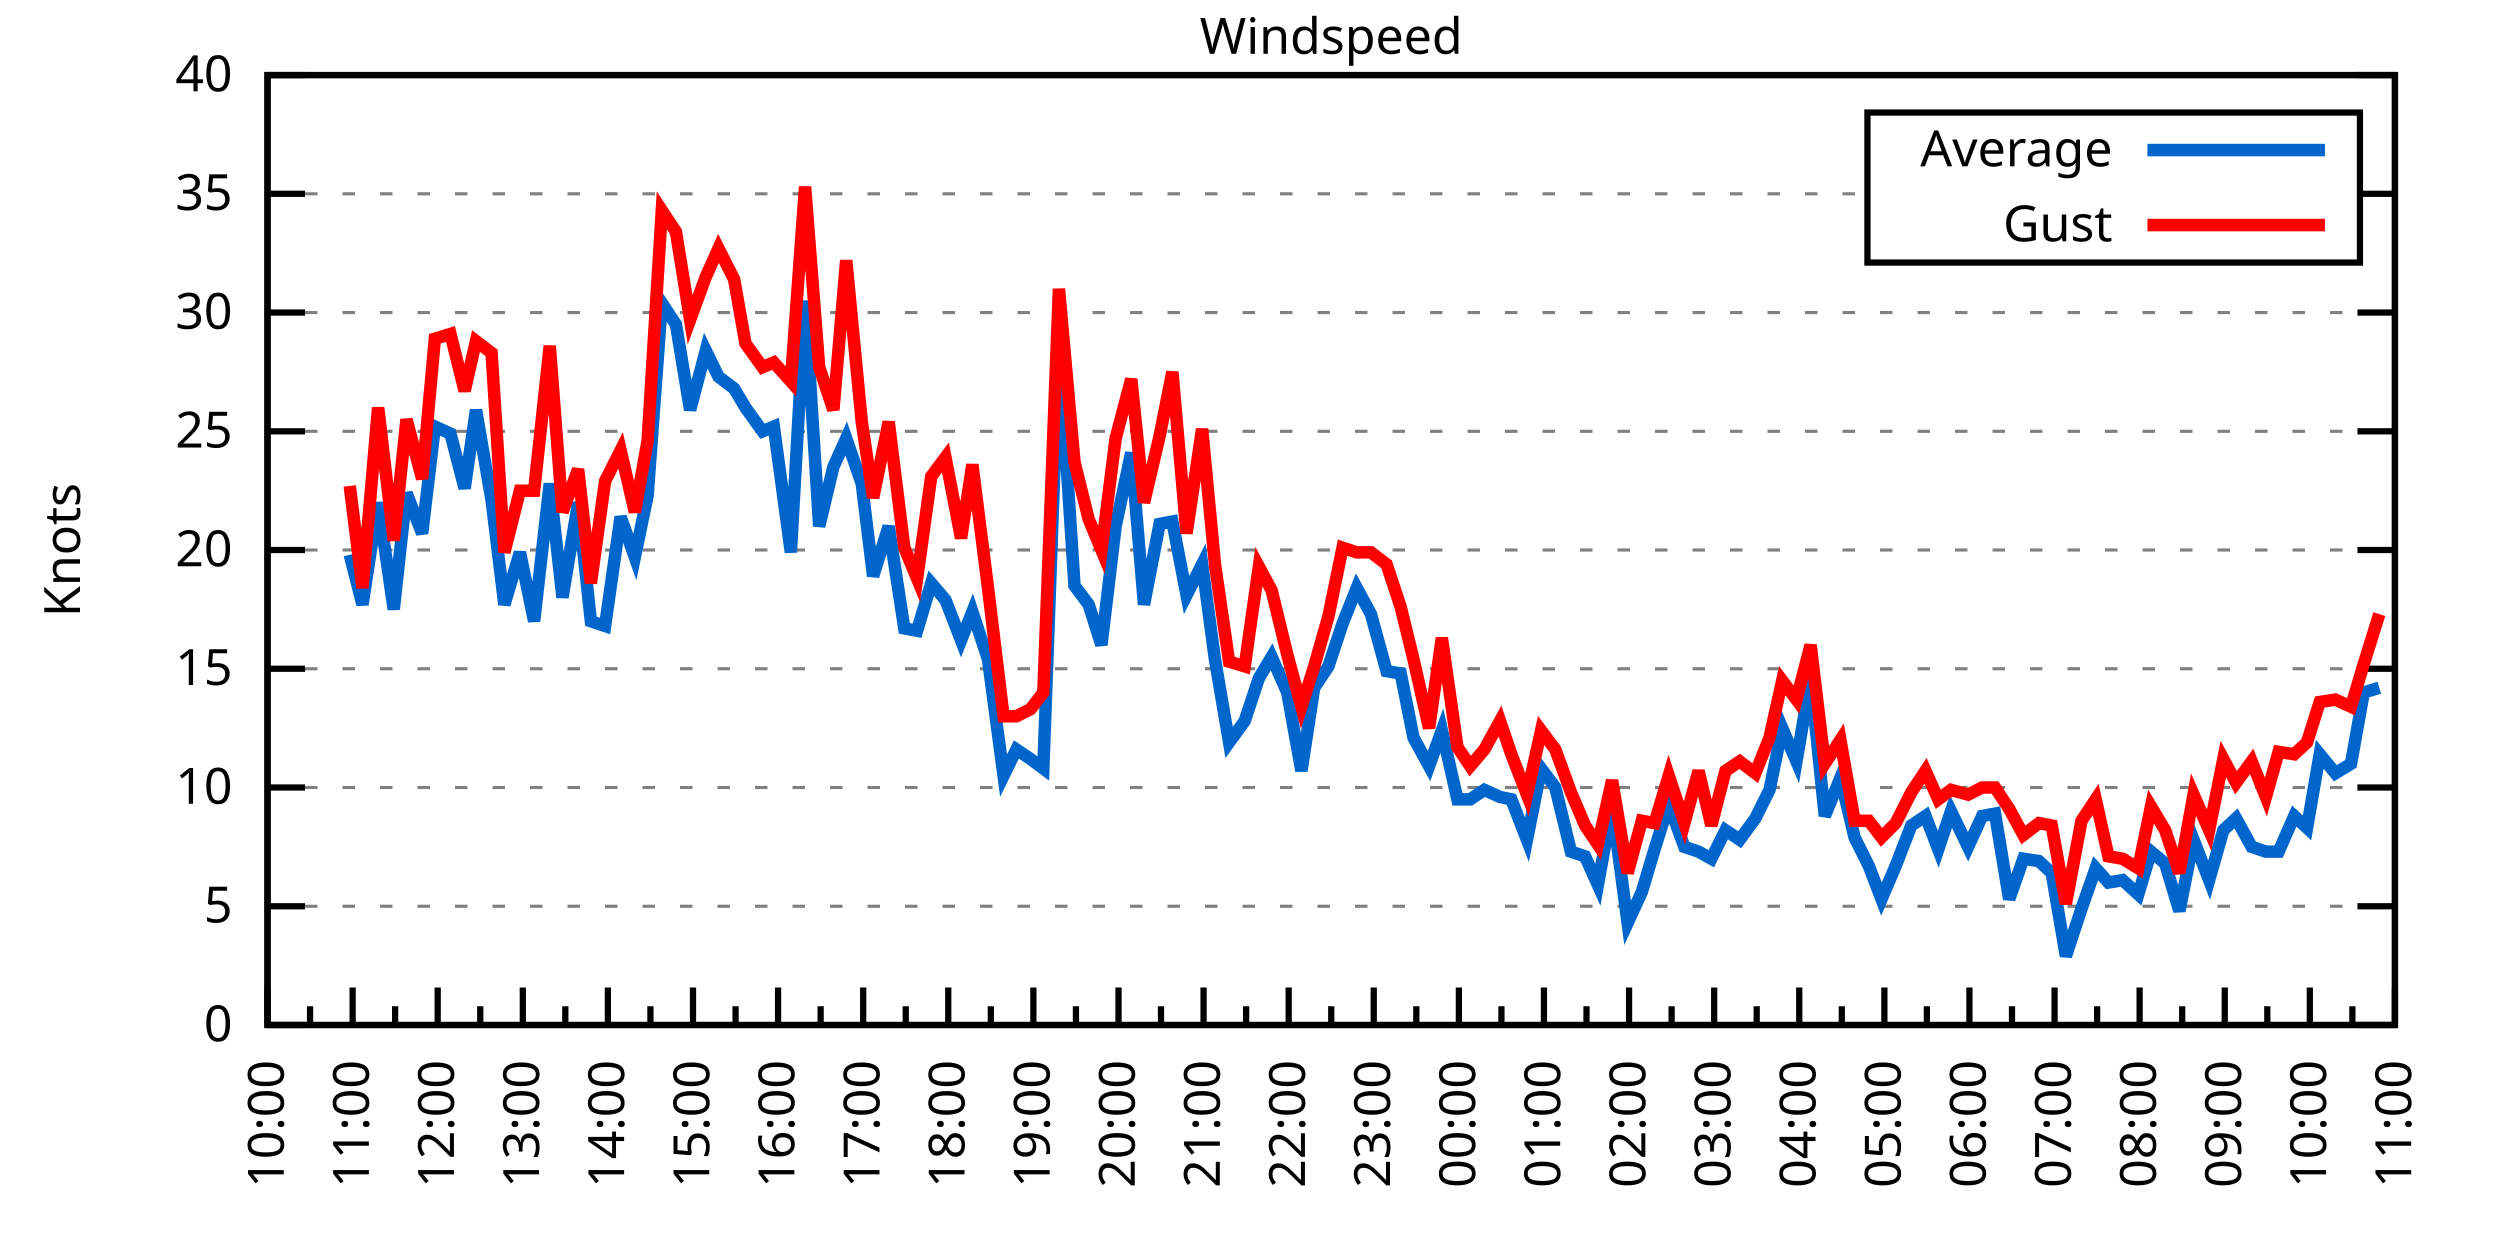
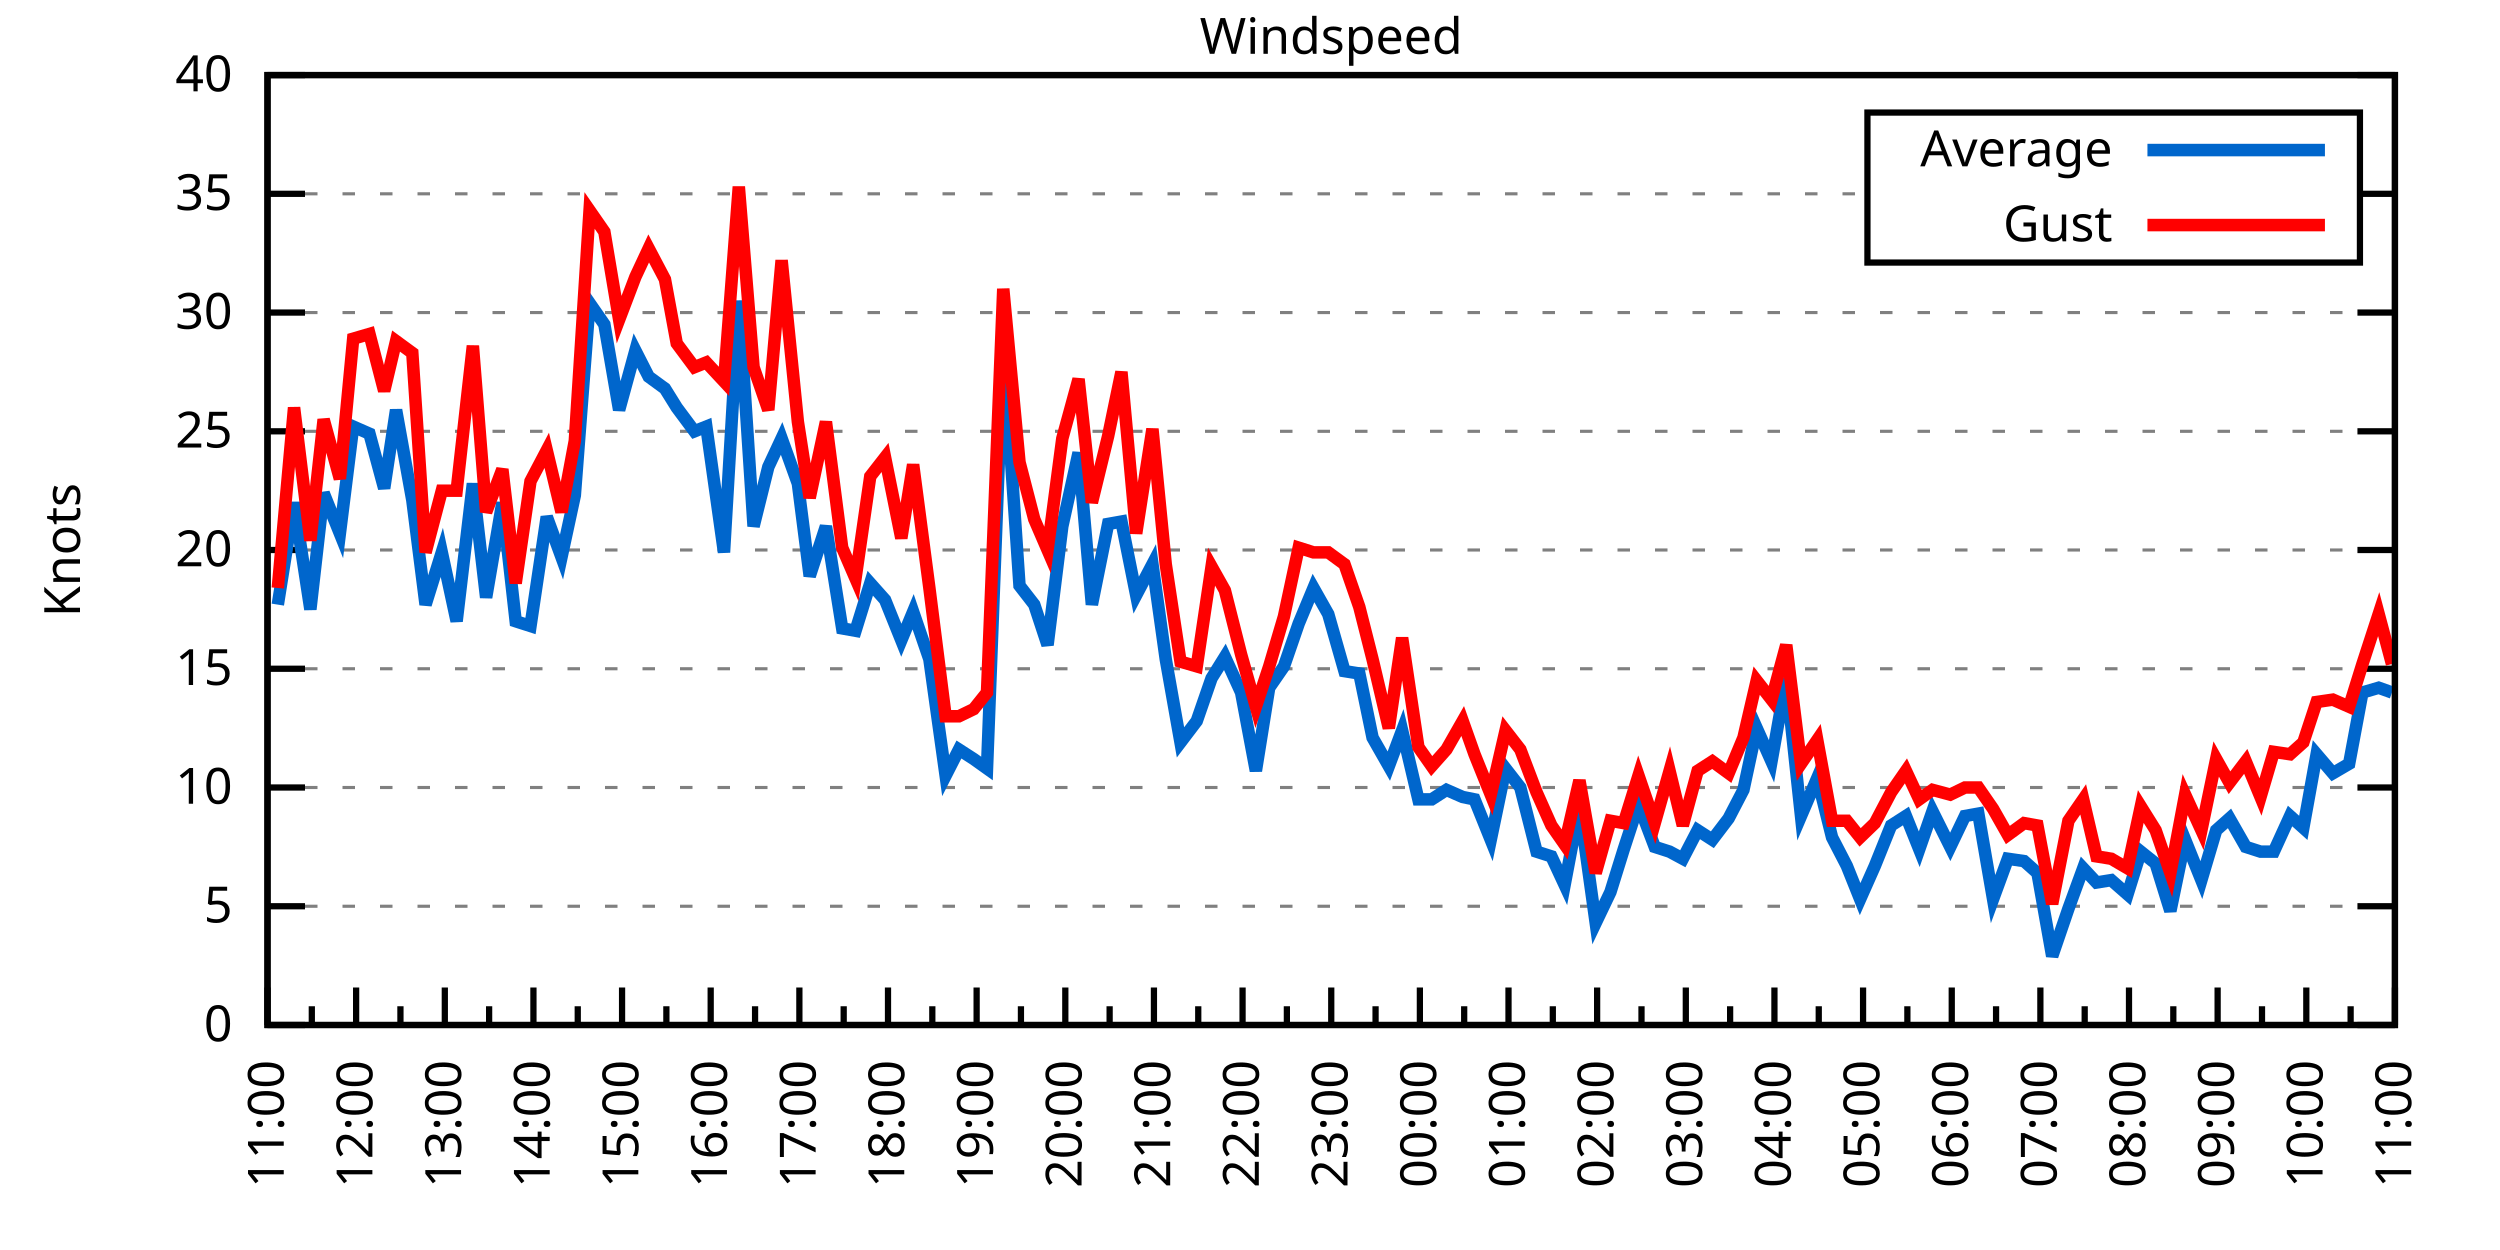
<svg xmlns="http://www.w3.org/2000/svg" xmlns:xlink="http://www.w3.org/1999/xlink" width="400" height="200" viewBox="0 0 400 200">
  <g id="gnuplot_canvas">
    <rect x="0" y="0" width="400" height="200" fill="none" />
    <defs>
      <circle id="gpDot" r="0.5" stroke-width="0.5" stroke="currentColor" />
      <path id="gpPt0" stroke-width="0.333" stroke="currentColor" d="M-1,0 h2 M0,-1 v2" />
      <path id="gpPt1" stroke-width="0.333" stroke="currentColor" d="M-1,-1 L1,1 M1,-1 L-1,1" />
      <path id="gpPt2" stroke-width="0.333" stroke="currentColor" d="M-1,0 L1,0 M0,-1 L0,1 M-1,-1 L1,1 M-1,1 L1,-1" />
      <rect id="gpPt3" stroke-width="0.333" stroke="currentColor" x="-1" y="-1" width="2" height="2" />
      <rect id="gpPt4" stroke-width="0.333" stroke="currentColor" fill="currentColor" x="-1" y="-1" width="2" height="2" />
      <circle id="gpPt5" stroke-width="0.333" stroke="currentColor" cx="0" cy="0" r="1" />
      <use xlink:href="#gpPt5" id="gpPt6" fill="currentColor" stroke="none" />
      <path id="gpPt7" stroke-width="0.333" stroke="currentColor" d="M0,-1.33 L-1.33,0.67 L1.33,0.67 z" />
      <use xlink:href="#gpPt7" id="gpPt8" fill="currentColor" stroke="none" />
      <use xlink:href="#gpPt7" id="gpPt9" stroke="currentColor" transform="rotate(180)" />
      <use xlink:href="#gpPt9" id="gpPt10" fill="currentColor" stroke="none" />
      <use xlink:href="#gpPt3" id="gpPt11" stroke="currentColor" transform="rotate(45)" />
      <use xlink:href="#gpPt11" id="gpPt12" fill="currentColor" stroke="none" />
      <path id="gpPt13" stroke-width="0.333" stroke="currentColor" d="M0,1.330 L1.265,0.411 L0.782,-1.067 L-0.782,-1.076 L-1.265,0.411 z" />
      <use xlink:href="#gpPt13" id="gpPt14" fill="currentColor" stroke="none" />
      <filter id="textbox" filterUnits="objectBoundingBox" x="0" y="0" height="1" width="1">
        <feFlood flood-color="white" flood-opacity="1" result="bgnd" />
        <feComposite in="SourceGraphic" in2="bgnd" operator="atop" />
      </filter>
      <filter id="greybox" filterUnits="objectBoundingBox" x="0" y="0" height="1" width="1">
        <feFlood flood-color="lightgrey" flood-opacity="1" result="grey" />
        <feComposite in="SourceGraphic" in2="grey" operator="atop" />
      </filter>
    </defs>
    <g fill="none" color="white" stroke="currentColor" stroke-width="1.00" stroke-linecap="butt" stroke-linejoin="miter">
</g>
    <g fill="none" color="black" stroke="currentColor" stroke-width="1.00" stroke-linecap="butt" stroke-linejoin="miter">
      <g stroke="none" shape-rendering="crispEdges">
        <polygon fill="rgb(255, 255, 255)" points="42.80,164.00 383.18,164.00 383.18,12.02 42.80,12.02 " />
      </g>
    </g>
    <g fill="none" color="black" stroke="currentColor" stroke-width="1.00" stroke-linecap="butt" stroke-linejoin="miter">
</g>
    <g fill="none" color="black" stroke="black" stroke-width="0.50" stroke-linecap="butt" stroke-linejoin="miter">
</g>
    <g fill="none" color="gray" stroke="currentColor" stroke-width="0.50" stroke-linecap="butt" stroke-linejoin="miter">
      <path stroke="gray" stroke-dasharray="2,4" class="gridline" d="M42.80,164.00 L383.19,164.00  " />
    </g>
    <g fill="none" color="gray" stroke="gray" stroke-width="1.00" stroke-linecap="butt" stroke-linejoin="miter">
</g>
    <g fill="none" color="black" stroke="currentColor" stroke-width="1.00" stroke-linecap="butt" stroke-linejoin="miter">
      <path stroke="black" d="M42.80,164.00 L48.80,164.00 M383.19,164.00 L377.19,164.00  " />
      <g transform="translate(37.20,166.60)" stroke="none" fill="black" font-family="Sans" font-size="8.00" text-anchor="end">
        <text>
          <tspan font-family="Sans"> 0</tspan>
        </text>
      </g>
    </g>
    <g fill="none" color="black" stroke="currentColor" stroke-width="1.00" stroke-linecap="butt" stroke-linejoin="miter">
</g>
    <g fill="none" color="black" stroke="black" stroke-width="0.50" stroke-linecap="butt" stroke-linejoin="miter">
</g>
    <g fill="none" color="gray" stroke="currentColor" stroke-width="0.50" stroke-linecap="butt" stroke-linejoin="miter">
      <path stroke="gray" stroke-dasharray="2,4" class="gridline" d="M42.80,145.00 L383.19,145.00  " />
    </g>
    <g fill="none" color="gray" stroke="gray" stroke-width="1.00" stroke-linecap="butt" stroke-linejoin="miter">
</g>
    <g fill="none" color="black" stroke="currentColor" stroke-width="1.00" stroke-linecap="butt" stroke-linejoin="miter">
      <path stroke="black" d="M42.80,145.00 L48.80,145.00 M383.19,145.00 L377.19,145.00  " />
      <g transform="translate(37.20,147.60)" stroke="none" fill="black" font-family="Sans" font-size="8.00" text-anchor="end">
        <text>
          <tspan font-family="Sans"> 5</tspan>
        </text>
      </g>
    </g>
    <g fill="none" color="black" stroke="currentColor" stroke-width="1.00" stroke-linecap="butt" stroke-linejoin="miter">
</g>
    <g fill="none" color="black" stroke="black" stroke-width="0.50" stroke-linecap="butt" stroke-linejoin="miter">
</g>
    <g fill="none" color="gray" stroke="currentColor" stroke-width="0.50" stroke-linecap="butt" stroke-linejoin="miter">
      <path stroke="gray" stroke-dasharray="2,4" class="gridline" d="M42.80,126.00 L383.19,126.00  " />
    </g>
    <g fill="none" color="gray" stroke="gray" stroke-width="1.00" stroke-linecap="butt" stroke-linejoin="miter">
</g>
    <g fill="none" color="black" stroke="currentColor" stroke-width="1.00" stroke-linecap="butt" stroke-linejoin="miter">
      <path stroke="black" d="M42.80,126.00 L48.80,126.00 M383.19,126.00 L377.19,126.00  " />
      <g transform="translate(37.20,128.60)" stroke="none" fill="black" font-family="Sans" font-size="8.00" text-anchor="end">
        <text>
          <tspan font-family="Sans"> 10</tspan>
        </text>
      </g>
    </g>
    <g fill="none" color="black" stroke="currentColor" stroke-width="1.00" stroke-linecap="butt" stroke-linejoin="miter">
</g>
    <g fill="none" color="black" stroke="black" stroke-width="0.50" stroke-linecap="butt" stroke-linejoin="miter">
</g>
    <g fill="none" color="gray" stroke="currentColor" stroke-width="0.50" stroke-linecap="butt" stroke-linejoin="miter">
      <path stroke="gray" stroke-dasharray="2,4" class="gridline" d="M42.80,107.00 L383.19,107.00  " />
    </g>
    <g fill="none" color="gray" stroke="gray" stroke-width="1.00" stroke-linecap="butt" stroke-linejoin="miter">
</g>
    <g fill="none" color="black" stroke="currentColor" stroke-width="1.00" stroke-linecap="butt" stroke-linejoin="miter">
      <path stroke="black" d="M42.80,107.00 L48.80,107.00 M383.19,107.00 L377.19,107.00  " />
      <g transform="translate(37.20,109.60)" stroke="none" fill="black" font-family="Sans" font-size="8.00" text-anchor="end">
        <text>
          <tspan font-family="Sans"> 15</tspan>
        </text>
      </g>
    </g>
    <g fill="none" color="black" stroke="currentColor" stroke-width="1.00" stroke-linecap="butt" stroke-linejoin="miter">
</g>
    <g fill="none" color="black" stroke="black" stroke-width="0.50" stroke-linecap="butt" stroke-linejoin="miter">
</g>
    <g fill="none" color="gray" stroke="currentColor" stroke-width="0.50" stroke-linecap="butt" stroke-linejoin="miter">
      <path stroke="gray" stroke-dasharray="2,4" class="gridline" d="M42.80,88.00 L383.19,88.00  " />
    </g>
    <g fill="none" color="gray" stroke="gray" stroke-width="1.00" stroke-linecap="butt" stroke-linejoin="miter">
</g>
    <g fill="none" color="black" stroke="currentColor" stroke-width="1.00" stroke-linecap="butt" stroke-linejoin="miter">
      <path stroke="black" d="M42.80,88.00 L48.80,88.00 M383.19,88.00 L377.19,88.00  " />
      <g transform="translate(37.20,90.60)" stroke="none" fill="black" font-family="Sans" font-size="8.00" text-anchor="end">
        <text>
          <tspan font-family="Sans"> 20</tspan>
        </text>
      </g>
    </g>
    <g fill="none" color="black" stroke="currentColor" stroke-width="1.00" stroke-linecap="butt" stroke-linejoin="miter">
</g>
    <g fill="none" color="black" stroke="black" stroke-width="0.50" stroke-linecap="butt" stroke-linejoin="miter">
</g>
    <g fill="none" color="gray" stroke="currentColor" stroke-width="0.50" stroke-linecap="butt" stroke-linejoin="miter">
      <path stroke="gray" stroke-dasharray="2,4" class="gridline" d="M42.80,69.01 L383.19,69.01  " />
    </g>
    <g fill="none" color="gray" stroke="gray" stroke-width="1.00" stroke-linecap="butt" stroke-linejoin="miter">
</g>
    <g fill="none" color="black" stroke="currentColor" stroke-width="1.00" stroke-linecap="butt" stroke-linejoin="miter">
      <path stroke="black" d="M42.80,69.01 L48.80,69.01 M383.19,69.01 L377.19,69.01  " />
      <g transform="translate(37.20,71.61)" stroke="none" fill="black" font-family="Sans" font-size="8.00" text-anchor="end">
        <text>
          <tspan font-family="Sans"> 25</tspan>
        </text>
      </g>
    </g>
    <g fill="none" color="black" stroke="currentColor" stroke-width="1.00" stroke-linecap="butt" stroke-linejoin="miter">
</g>
    <g fill="none" color="black" stroke="black" stroke-width="0.50" stroke-linecap="butt" stroke-linejoin="miter">
</g>
    <g fill="none" color="gray" stroke="currentColor" stroke-width="0.50" stroke-linecap="butt" stroke-linejoin="miter">
      <path stroke="gray" stroke-dasharray="2,4" class="gridline" d="M42.80,50.01 L383.19,50.01  " />
    </g>
    <g fill="none" color="gray" stroke="gray" stroke-width="1.00" stroke-linecap="butt" stroke-linejoin="miter">
</g>
    <g fill="none" color="black" stroke="currentColor" stroke-width="1.00" stroke-linecap="butt" stroke-linejoin="miter">
      <path stroke="black" d="M42.80,50.01 L48.80,50.01 M383.19,50.01 L377.19,50.01  " />
      <g transform="translate(37.20,52.61)" stroke="none" fill="black" font-family="Sans" font-size="8.00" text-anchor="end">
        <text>
          <tspan font-family="Sans"> 30</tspan>
        </text>
      </g>
    </g>
    <g fill="none" color="black" stroke="currentColor" stroke-width="1.00" stroke-linecap="butt" stroke-linejoin="miter">
</g>
    <g fill="none" color="black" stroke="black" stroke-width="0.50" stroke-linecap="butt" stroke-linejoin="miter">
</g>
    <g fill="none" color="gray" stroke="currentColor" stroke-width="0.50" stroke-linecap="butt" stroke-linejoin="miter">
      <path stroke="gray" stroke-dasharray="2,4" class="gridline" d="M42.80,31.01 L298.79,31.01 M377.59,31.01 L383.19,31.01  " />
    </g>
    <g fill="none" color="gray" stroke="gray" stroke-width="1.00" stroke-linecap="butt" stroke-linejoin="miter">
</g>
    <g fill="none" color="black" stroke="currentColor" stroke-width="1.00" stroke-linecap="butt" stroke-linejoin="miter">
      <path stroke="black" d="M42.80,31.01 L48.80,31.01 M383.19,31.01 L377.19,31.01  " />
      <g transform="translate(37.20,33.61)" stroke="none" fill="black" font-family="Sans" font-size="8.00" text-anchor="end">
        <text>
          <tspan font-family="Sans"> 35</tspan>
        </text>
      </g>
    </g>
    <g fill="none" color="black" stroke="currentColor" stroke-width="1.00" stroke-linecap="butt" stroke-linejoin="miter">
</g>
    <g fill="none" color="black" stroke="black" stroke-width="0.50" stroke-linecap="butt" stroke-linejoin="miter">
</g>
    <g fill="none" color="gray" stroke="currentColor" stroke-width="0.50" stroke-linecap="butt" stroke-linejoin="miter">
      <path stroke="gray" stroke-dasharray="2,4" class="gridline" d="M42.80,12.01 L383.19,12.01  " />
    </g>
    <g fill="none" color="gray" stroke="gray" stroke-width="1.00" stroke-linecap="butt" stroke-linejoin="miter">
</g>
    <g fill="none" color="black" stroke="currentColor" stroke-width="1.00" stroke-linecap="butt" stroke-linejoin="miter">
      <path stroke="black" d="M42.80,12.01 L48.80,12.01 M383.19,12.01 L377.19,12.01  " />
      <g transform="translate(37.20,14.61)" stroke="none" fill="black" font-family="Sans" font-size="8.00" text-anchor="end">
        <text>
          <tspan font-family="Sans"> 40</tspan>
        </text>
      </g>
    </g>
    <g fill="none" color="black" stroke="currentColor" stroke-width="1.00" stroke-linecap="butt" stroke-linejoin="miter">
      <path stroke="black" d="M42.80,164.00 L42.80,158.00  " />
      <g transform="translate(45.40,169.60) rotate(270)" stroke="none" fill="black" font-family="Sans" font-size="8.00" text-anchor="end">
        <text>
+           <tspan font-family="Sans">11:00</tspan>
+         </text>
+       </g>
+     </g>
+     <g fill="none" color="black" stroke="currentColor" stroke-width="1.00" stroke-linecap="butt" stroke-linejoin="miter">
+       <path stroke="black" d="M49.89,164.00 L49.89,161.00 M56.98,164.00 L56.98,158.00  " />
+       <g transform="translate(59.58,169.60) rotate(270)" stroke="none" fill="black" font-family="Sans" font-size="8.00" text-anchor="end">
+         <text>
+           <tspan font-family="Sans">12:00</tspan>
+         </text>
+       </g>
+     </g>
+     <g fill="none" color="black" stroke="currentColor" stroke-width="1.00" stroke-linecap="butt" stroke-linejoin="miter">
+       <path stroke="black" d="M64.07,164.00 L64.07,161.00 M71.17,164.00 L71.17,158.00  " />
+       <g transform="translate(73.77,169.60) rotate(270)" stroke="none" fill="black" font-family="Sans" font-size="8.00" text-anchor="end">
+         <text>
+           <tspan font-family="Sans">13:00</tspan>
+         </text>
+       </g>
+     </g>
+     <g fill="none" color="black" stroke="currentColor" stroke-width="1.00" stroke-linecap="butt" stroke-linejoin="miter">
+       <path stroke="black" d="M78.26,164.00 L78.26,161.00 M85.35,164.00 L85.35,158.00  " />
+       <g transform="translate(87.95,169.60) rotate(270)" stroke="none" fill="black" font-family="Sans" font-size="8.00" text-anchor="end">
+         <text>
+           <tspan font-family="Sans">14:00</tspan>
+         </text>
+       </g>
+     </g>
+     <g fill="none" color="black" stroke="currentColor" stroke-width="1.00" stroke-linecap="butt" stroke-linejoin="miter">
+       <path stroke="black" d="M92.44,164.00 L92.44,161.00 M99.53,164.00 L99.53,158.00  " />
+       <g transform="translate(102.13,169.60) rotate(270)" stroke="none" fill="black" font-family="Sans" font-size="8.00" text-anchor="end">
+         <text>
+           <tspan font-family="Sans">15:00</tspan>
+         </text>
+       </g>
+     </g>
+     <g fill="none" color="black" stroke="currentColor" stroke-width="1.00" stroke-linecap="butt" stroke-linejoin="miter">
+       <path stroke="black" d="M106.62,164.00 L106.62,161.00 M113.71,164.00 L113.71,158.00  " />
+       <g transform="translate(116.31,169.60) rotate(270)" stroke="none" fill="black" font-family="Sans" font-size="8.00" text-anchor="end">
+         <text>
+           <tspan font-family="Sans">16:00</tspan>
+         </text>
+       </g>
+     </g>
+     <g fill="none" color="black" stroke="currentColor" stroke-width="1.00" stroke-linecap="butt" stroke-linejoin="miter">
+       <path stroke="black" d="M120.81,164.00 L120.81,161.00 M127.90,164.00 L127.90,158.00  " />
+       <g transform="translate(130.50,169.60) rotate(270)" stroke="none" fill="black" font-family="Sans" font-size="8.00" text-anchor="end">
+         <text>
+           <tspan font-family="Sans">17:00</tspan>
+         </text>
+       </g>
+     </g>
+     <g fill="none" color="black" stroke="currentColor" stroke-width="1.00" stroke-linecap="butt" stroke-linejoin="miter">
+       <path stroke="black" d="M134.99,164.00 L134.99,161.00 M142.08,164.00 L142.08,158.00  " />
+       <g transform="translate(144.68,169.60) rotate(270)" stroke="none" fill="black" font-family="Sans" font-size="8.00" text-anchor="end">
+         <text>
+           <tspan font-family="Sans">18:00</tspan>
+         </text>
+       </g>
+     </g>
+     <g fill="none" color="black" stroke="currentColor" stroke-width="1.00" stroke-linecap="butt" stroke-linejoin="miter">
+       <path stroke="black" d="M149.17,164.00 L149.17,161.00 M156.26,164.00 L156.26,158.00  " />
+       <g transform="translate(158.86,169.60) rotate(270)" stroke="none" fill="black" font-family="Sans" font-size="8.00" text-anchor="end">
+         <text>
+           <tspan font-family="Sans">19:00</tspan>
+         </text>
+       </g>
+     </g>
+     <g fill="none" color="black" stroke="currentColor" stroke-width="1.00" stroke-linecap="butt" stroke-linejoin="miter">
+       <path stroke="black" d="M163.35,164.00 L163.35,161.00 M170.45,164.00 L170.45,158.00  " />
+       <g transform="translate(173.05,169.60) rotate(270)" stroke="none" fill="black" font-family="Sans" font-size="8.00" text-anchor="end">
+         <text>
+           <tspan font-family="Sans">20:00</tspan>
+         </text>
+       </g>
+     </g>
+     <g fill="none" color="black" stroke="currentColor" stroke-width="1.00" stroke-linecap="butt" stroke-linejoin="miter">
+       <path stroke="black" d="M177.54,164.00 L177.54,161.00 M184.63,164.00 L184.63,158.00  " />
+       <g transform="translate(187.23,169.60) rotate(270)" stroke="none" fill="black" font-family="Sans" font-size="8.00" text-anchor="end">
+         <text>
+           <tspan font-family="Sans">21:00</tspan>
+         </text>
+       </g>
+     </g>
+     <g fill="none" color="black" stroke="currentColor" stroke-width="1.00" stroke-linecap="butt" stroke-linejoin="miter">
+       <path stroke="black" d="M191.72,164.00 L191.72,161.00 M198.81,164.00 L198.81,158.00  " />
+       <g transform="translate(201.41,169.60) rotate(270)" stroke="none" fill="black" font-family="Sans" font-size="8.00" text-anchor="end">
+         <text>
+           <tspan font-family="Sans">22:00</tspan>
+         </text>
+       </g>
+     </g>
+     <g fill="none" color="black" stroke="currentColor" stroke-width="1.00" stroke-linecap="butt" stroke-linejoin="miter">
+       <path stroke="black" d="M205.90,164.00 L205.90,161.00 M213.00,164.00 L213.00,158.00  " />
+       <g transform="translate(215.60,169.60) rotate(270)" stroke="none" fill="black" font-family="Sans" font-size="8.00" text-anchor="end">
+         <text>
+           <tspan font-family="Sans">23:00</tspan>
+         </text>
+       </g>
+     </g>
+     <g fill="none" color="black" stroke="currentColor" stroke-width="1.00" stroke-linecap="butt" stroke-linejoin="miter">
+       <path stroke="black" d="M220.09,164.00 L220.09,161.00 M227.18,164.00 L227.18,158.00  " />
+       <g transform="translate(229.78,169.60) rotate(270)" stroke="none" fill="black" font-family="Sans" font-size="8.00" text-anchor="end">
+         <text>
+           <tspan font-family="Sans">00:00</tspan>
+         </text>
+       </g>
+     </g>
+     <g fill="none" color="black" stroke="currentColor" stroke-width="1.00" stroke-linecap="butt" stroke-linejoin="miter">
+       <path stroke="black" d="M234.27,164.00 L234.27,161.00 M241.36,164.00 L241.36,158.00  " />
+       <g transform="translate(243.96,169.60) rotate(270)" stroke="none" fill="black" font-family="Sans" font-size="8.00" text-anchor="end">
+         <text>
+           <tspan font-family="Sans">01:00</tspan>
+         </text>
+       </g>
+     </g>
+     <g fill="none" color="black" stroke="currentColor" stroke-width="1.00" stroke-linecap="butt" stroke-linejoin="miter">
+       <path stroke="black" d="M248.45,164.00 L248.45,161.00 M255.54,164.00 L255.54,158.00  " />
+       <g transform="translate(258.14,169.60) rotate(270)" stroke="none" fill="black" font-family="Sans" font-size="8.00" text-anchor="end">
+         <text>
+           <tspan font-family="Sans">02:00</tspan>
+         </text>
+       </g>
+     </g>
+     <g fill="none" color="black" stroke="currentColor" stroke-width="1.00" stroke-linecap="butt" stroke-linejoin="miter">
+       <path stroke="black" d="M262.64,164.00 L262.64,161.00 M269.73,164.00 L269.73,158.00  " />
+       <g transform="translate(272.33,169.60) rotate(270)" stroke="none" fill="black" font-family="Sans" font-size="8.00" text-anchor="end">
+         <text>
+           <tspan font-family="Sans">03:00</tspan>
+         </text>
+       </g>
+     </g>
+     <g fill="none" color="black" stroke="currentColor" stroke-width="1.00" stroke-linecap="butt" stroke-linejoin="miter">
+       <path stroke="black" d="M276.82,164.00 L276.82,161.00 M283.91,164.00 L283.91,158.00  " />
+       <g transform="translate(286.51,169.60) rotate(270)" stroke="none" fill="black" font-family="Sans" font-size="8.00" text-anchor="end">
+         <text>
+           <tspan font-family="Sans">04:00</tspan>
+         </text>
+       </g>
+     </g>
+     <g fill="none" color="black" stroke="currentColor" stroke-width="1.00" stroke-linecap="butt" stroke-linejoin="miter">
+       <path stroke="black" d="M291.00,164.00 L291.00,161.00 M298.09,164.00 L298.09,158.00  " />
+       <g transform="translate(300.69,169.60) rotate(270)" stroke="none" fill="black" font-family="Sans" font-size="8.00" text-anchor="end">
+         <text>
+           <tspan font-family="Sans">05:00</tspan>
+         </text>
+       </g>
+     </g>
+     <g fill="none" color="black" stroke="currentColor" stroke-width="1.00" stroke-linecap="butt" stroke-linejoin="miter">
+       <path stroke="black" d="M305.18,164.00 L305.18,161.00 M312.28,164.00 L312.28,158.00  " />
+       <g transform="translate(314.88,169.60) rotate(270)" stroke="none" fill="black" font-family="Sans" font-size="8.00" text-anchor="end">
+         <text>
+           <tspan font-family="Sans">06:00</tspan>
+         </text>
+       </g>
+     </g>
+     <g fill="none" color="black" stroke="currentColor" stroke-width="1.00" stroke-linecap="butt" stroke-linejoin="miter">
+       <path stroke="black" d="M319.37,164.00 L319.37,161.00 M326.46,164.00 L326.46,158.00  " />
+       <g transform="translate(329.06,169.60) rotate(270)" stroke="none" fill="black" font-family="Sans" font-size="8.00" text-anchor="end">
+         <text>
+           <tspan font-family="Sans">07:00</tspan>
+         </text>
+       </g>
+     </g>
+     <g fill="none" color="black" stroke="currentColor" stroke-width="1.00" stroke-linecap="butt" stroke-linejoin="miter">
+       <path stroke="black" d="M333.55,164.00 L333.55,161.00 M340.64,164.00 L340.64,158.00  " />
+       <g transform="translate(343.24,169.60) rotate(270)" stroke="none" fill="black" font-family="Sans" font-size="8.00" text-anchor="end">
+         <text>
+           <tspan font-family="Sans">08:00</tspan>
+         </text>
+       </g>
+     </g>
+     <g fill="none" color="black" stroke="currentColor" stroke-width="1.00" stroke-linecap="butt" stroke-linejoin="miter">
+       <path stroke="black" d="M347.73,164.00 L347.73,161.00 M354.82,164.00 L354.82,158.00  " />
+       <g transform="translate(357.42,169.60) rotate(270)" stroke="none" fill="black" font-family="Sans" font-size="8.00" text-anchor="end">
+         <text>
+           <tspan font-family="Sans">09:00</tspan>
+         </text>
+       </g>
+     </g>
+     <g fill="none" color="black" stroke="currentColor" stroke-width="1.00" stroke-linecap="butt" stroke-linejoin="miter">
+       <path stroke="black" d="M361.92,164.00 L361.92,161.00 M369.01,164.00 L369.01,158.00  " />
+       <g transform="translate(371.61,169.60) rotate(270)" stroke="none" fill="black" font-family="Sans" font-size="8.00" text-anchor="end">
+         <text>
          <tspan font-family="Sans">10:00</tspan>
        </text>
      </g>
    </g>
    <g fill="none" color="black" stroke="currentColor" stroke-width="1.00" stroke-linecap="butt" stroke-linejoin="miter">
-       <path stroke="black" d="M49.61,164.00 L49.61,161.00 M56.42,164.00 L56.42,158.00  " />
-       <g transform="translate(59.02,169.60) rotate(270)" stroke="none" fill="black" font-family="Sans" font-size="8.00" text-anchor="end">
-         <text>
-           <tspan font-family="Sans">11:00</tspan>
-         </text>
-       </g>
-     </g>
-     <g fill="none" color="black" stroke="currentColor" stroke-width="1.00" stroke-linecap="butt" stroke-linejoin="miter">
-       <path stroke="black" d="M63.22,164.00 L63.22,161.00 M70.03,164.00 L70.03,158.00  " />
-       <g transform="translate(72.63,169.60) rotate(270)" stroke="none" fill="black" font-family="Sans" font-size="8.00" text-anchor="end">
-         <text>
-           <tspan font-family="Sans">12:00</tspan>
-         </text>
-       </g>
-     </g>
-     <g fill="none" color="black" stroke="currentColor" stroke-width="1.00" stroke-linecap="butt" stroke-linejoin="miter">
-       <path stroke="black" d="M76.84,164.00 L76.84,161.00 M83.65,164.00 L83.65,158.00  " />
-       <g transform="translate(86.25,169.60) rotate(270)" stroke="none" fill="black" font-family="Sans" font-size="8.00" text-anchor="end">
-         <text>
-           <tspan font-family="Sans">13:00</tspan>
-         </text>
-       </g>
-     </g>
-     <g fill="none" color="black" stroke="currentColor" stroke-width="1.00" stroke-linecap="butt" stroke-linejoin="miter">
-       <path stroke="black" d="M90.45,164.00 L90.45,161.00 M97.26,164.00 L97.26,158.00  " />
-       <g transform="translate(99.86,169.60) rotate(270)" stroke="none" fill="black" font-family="Sans" font-size="8.00" text-anchor="end">
-         <text>
-           <tspan font-family="Sans">14:00</tspan>
-         </text>
-       </g>
-     </g>
-     <g fill="none" color="black" stroke="currentColor" stroke-width="1.00" stroke-linecap="butt" stroke-linejoin="miter">
-       <path stroke="black" d="M104.07,164.00 L104.07,161.00 M110.88,164.00 L110.88,158.00  " />
-       <g transform="translate(113.48,169.60) rotate(270)" stroke="none" fill="black" font-family="Sans" font-size="8.00" text-anchor="end">
-         <text>
-           <tspan font-family="Sans">15:00</tspan>
-         </text>
-       </g>
-     </g>
-     <g fill="none" color="black" stroke="currentColor" stroke-width="1.00" stroke-linecap="butt" stroke-linejoin="miter">
-       <path stroke="black" d="M117.69,164.00 L117.69,161.00 M124.49,164.00 L124.49,158.00  " />
-       <g transform="translate(127.09,169.60) rotate(270)" stroke="none" fill="black" font-family="Sans" font-size="8.00" text-anchor="end">
-         <text>
-           <tspan font-family="Sans">16:00</tspan>
-         </text>
-       </g>
-     </g>
-     <g fill="none" color="black" stroke="currentColor" stroke-width="1.00" stroke-linecap="butt" stroke-linejoin="miter">
-       <path stroke="black" d="M131.30,164.00 L131.30,161.00 M138.11,164.00 L138.11,158.00  " />
-       <g transform="translate(140.71,169.60) rotate(270)" stroke="none" fill="black" font-family="Sans" font-size="8.00" text-anchor="end">
-         <text>
-           <tspan font-family="Sans">17:00</tspan>
-         </text>
-       </g>
-     </g>
-     <g fill="none" color="black" stroke="currentColor" stroke-width="1.00" stroke-linecap="butt" stroke-linejoin="miter">
-       <path stroke="black" d="M144.92,164.00 L144.92,161.00 M151.72,164.00 L151.72,158.00  " />
-       <g transform="translate(154.32,169.60) rotate(270)" stroke="none" fill="black" font-family="Sans" font-size="8.00" text-anchor="end">
-         <text>
-           <tspan font-family="Sans">18:00</tspan>
-         </text>
-       </g>
-     </g>
-     <g fill="none" color="black" stroke="currentColor" stroke-width="1.00" stroke-linecap="butt" stroke-linejoin="miter">
-       <path stroke="black" d="M158.53,164.00 L158.53,161.00 M165.34,164.00 L165.34,158.00  " />
-       <g transform="translate(167.94,169.60) rotate(270)" stroke="none" fill="black" font-family="Sans" font-size="8.00" text-anchor="end">
-         <text>
-           <tspan font-family="Sans">19:00</tspan>
-         </text>
-       </g>
-     </g>
-     <g fill="none" color="black" stroke="currentColor" stroke-width="1.00" stroke-linecap="butt" stroke-linejoin="miter">
-       <path stroke="black" d="M172.15,164.00 L172.15,161.00 M178.96,164.00 L178.96,158.00  " />
-       <g transform="translate(181.56,169.60) rotate(270)" stroke="none" fill="black" font-family="Sans" font-size="8.00" text-anchor="end">
-         <text>
-           <tspan font-family="Sans">20:00</tspan>
-         </text>
-       </g>
-     </g>
-     <g fill="none" color="black" stroke="currentColor" stroke-width="1.00" stroke-linecap="butt" stroke-linejoin="miter">
-       <path stroke="black" d="M185.76,164.00 L185.76,161.00 M192.57,164.00 L192.57,158.00  " />
-       <g transform="translate(195.17,169.60) rotate(270)" stroke="none" fill="black" font-family="Sans" font-size="8.00" text-anchor="end">
-         <text>
-           <tspan font-family="Sans">21:00</tspan>
-         </text>
-       </g>
-     </g>
-     <g fill="none" color="black" stroke="currentColor" stroke-width="1.00" stroke-linecap="butt" stroke-linejoin="miter">
-       <path stroke="black" d="M199.38,164.00 L199.38,161.00 M206.19,164.00 L206.19,158.00  " />
-       <g transform="translate(208.79,169.60) rotate(270)" stroke="none" fill="black" font-family="Sans" font-size="8.00" text-anchor="end">
-         <text>
-           <tspan font-family="Sans">22:00</tspan>
-         </text>
-       </g>
-     </g>
-     <g fill="none" color="black" stroke="currentColor" stroke-width="1.00" stroke-linecap="butt" stroke-linejoin="miter">
-       <path stroke="black" d="M213.00,164.00 L213.00,161.00 M219.80,164.00 L219.80,158.00  " />
-       <g transform="translate(222.40,169.60) rotate(270)" stroke="none" fill="black" font-family="Sans" font-size="8.00" text-anchor="end">
-         <text>
-           <tspan font-family="Sans">23:00</tspan>
-         </text>
-       </g>
-     </g>
-     <g fill="none" color="black" stroke="currentColor" stroke-width="1.00" stroke-linecap="butt" stroke-linejoin="miter">
-       <path stroke="black" d="M226.61,164.00 L226.61,161.00 M233.42,164.00 L233.42,158.00  " />
-       <g transform="translate(236.02,169.60) rotate(270)" stroke="none" fill="black" font-family="Sans" font-size="8.00" text-anchor="end">
-         <text>
-           <tspan font-family="Sans">00:00</tspan>
-         </text>
-       </g>
-     </g>
-     <g fill="none" color="black" stroke="currentColor" stroke-width="1.00" stroke-linecap="butt" stroke-linejoin="miter">
-       <path stroke="black" d="M240.23,164.00 L240.23,161.00 M247.03,164.00 L247.03,158.00  " />
-       <g transform="translate(249.63,169.60) rotate(270)" stroke="none" fill="black" font-family="Sans" font-size="8.00" text-anchor="end">
-         <text>
-           <tspan font-family="Sans">01:00</tspan>
-         </text>
-       </g>
-     </g>
-     <g fill="none" color="black" stroke="currentColor" stroke-width="1.00" stroke-linecap="butt" stroke-linejoin="miter">
-       <path stroke="black" d="M253.84,164.00 L253.84,161.00 M260.65,164.00 L260.65,158.00  " />
-       <g transform="translate(263.25,169.60) rotate(270)" stroke="none" fill="black" font-family="Sans" font-size="8.00" text-anchor="end">
-         <text>
-           <tspan font-family="Sans">02:00</tspan>
-         </text>
-       </g>
-     </g>
-     <g fill="none" color="black" stroke="currentColor" stroke-width="1.00" stroke-linecap="butt" stroke-linejoin="miter">
-       <path stroke="black" d="M267.46,164.00 L267.46,161.00 M274.27,164.00 L274.27,158.00  " />
-       <g transform="translate(276.87,169.60) rotate(270)" stroke="none" fill="black" font-family="Sans" font-size="8.00" text-anchor="end">
-         <text>
-           <tspan font-family="Sans">03:00</tspan>
-         </text>
-       </g>
-     </g>
-     <g fill="none" color="black" stroke="currentColor" stroke-width="1.00" stroke-linecap="butt" stroke-linejoin="miter">
-       <path stroke="black" d="M281.07,164.00 L281.07,161.00 M287.88,164.00 L287.88,158.00  " />
-       <g transform="translate(290.48,169.60) rotate(270)" stroke="none" fill="black" font-family="Sans" font-size="8.00" text-anchor="end">
-         <text>
-           <tspan font-family="Sans">04:00</tspan>
-         </text>
-       </g>
-     </g>
-     <g fill="none" color="black" stroke="currentColor" stroke-width="1.00" stroke-linecap="butt" stroke-linejoin="miter">
-       <path stroke="black" d="M294.69,164.00 L294.69,161.00 M301.50,164.00 L301.50,158.00  " />
-       <g transform="translate(304.10,169.60) rotate(270)" stroke="none" fill="black" font-family="Sans" font-size="8.00" text-anchor="end">
-         <text>
-           <tspan font-family="Sans">05:00</tspan>
-         </text>
-       </g>
-     </g>
-     <g fill="none" color="black" stroke="currentColor" stroke-width="1.00" stroke-linecap="butt" stroke-linejoin="miter">
-       <path stroke="black" d="M308.30,164.00 L308.30,161.00 M315.11,164.00 L315.11,158.00  " />
-       <g transform="translate(317.71,169.60) rotate(270)" stroke="none" fill="black" font-family="Sans" font-size="8.00" text-anchor="end">
-         <text>
-           <tspan font-family="Sans">06:00</tspan>
-         </text>
-       </g>
-     </g>
-     <g fill="none" color="black" stroke="currentColor" stroke-width="1.00" stroke-linecap="butt" stroke-linejoin="miter">
-       <path stroke="black" d="M321.92,164.00 L321.92,161.00 M328.73,164.00 L328.73,158.00  " />
-       <g transform="translate(331.33,169.60) rotate(270)" stroke="none" fill="black" font-family="Sans" font-size="8.00" text-anchor="end">
-         <text>
-           <tspan font-family="Sans">07:00</tspan>
-         </text>
-       </g>
-     </g>
-     <g fill="none" color="black" stroke="currentColor" stroke-width="1.00" stroke-linecap="butt" stroke-linejoin="miter">
-       <path stroke="black" d="M335.54,164.00 L335.54,161.00 M342.34,164.00 L342.34,158.00  " />
-       <g transform="translate(344.94,169.60) rotate(270)" stroke="none" fill="black" font-family="Sans" font-size="8.00" text-anchor="end">
-         <text>
-           <tspan font-family="Sans">08:00</tspan>
-         </text>
-       </g>
-     </g>
-     <g fill="none" color="black" stroke="currentColor" stroke-width="1.00" stroke-linecap="butt" stroke-linejoin="miter">
-       <path stroke="black" d="M349.15,164.00 L349.15,161.00 M355.96,164.00 L355.96,158.00  " />
-       <g transform="translate(358.56,169.60) rotate(270)" stroke="none" fill="black" font-family="Sans" font-size="8.00" text-anchor="end">
-         <text>
-           <tspan font-family="Sans">09:00</tspan>
-         </text>
-       </g>
-     </g>
-     <g fill="none" color="black" stroke="currentColor" stroke-width="1.00" stroke-linecap="butt" stroke-linejoin="miter">
-       <path stroke="black" d="M362.77,164.00 L362.77,161.00 M369.57,164.00 L369.57,158.00  " />
-       <g transform="translate(372.17,169.60) rotate(270)" stroke="none" fill="black" font-family="Sans" font-size="8.00" text-anchor="end">
-         <text>
-           <tspan font-family="Sans">10:00</tspan>
-         </text>
-       </g>
-     </g>
-     <g fill="none" color="black" stroke="currentColor" stroke-width="1.00" stroke-linecap="butt" stroke-linejoin="miter">
-       <path stroke="black" d="M376.38,164.00 L376.38,161.00 M383.19,164.00 L383.19,158.00  " />
+       <path stroke="black" d="M376.10,164.00 L376.10,161.00 M383.19,164.00 L383.19,158.00  " />
      <g transform="translate(385.79,169.60) rotate(270)" stroke="none" fill="black" font-family="Sans" font-size="8.00" text-anchor="end">
        <text>
          <tspan font-family="Sans">11:00</tspan>
        </text>
      </g>
    </g>
    <g fill="none" color="black" stroke="currentColor" stroke-width="1.00" stroke-linecap="butt" stroke-linejoin="miter">
</g>
    <g fill="none" color="black" stroke="currentColor" stroke-width="1.00" stroke-linecap="butt" stroke-linejoin="miter">
      <path stroke="black" d="M42.80,12.01 L42.80,164.00 L383.19,164.00 L383.19,12.01 L42.80,12.01 Z  " />
    </g>
    <g fill="none" color="black" stroke="currentColor" stroke-width="1.00" stroke-linecap="butt" stroke-linejoin="miter">
      <g transform="translate(12.80,88.01) rotate(270)" stroke="none" fill="black" font-family="Sans" font-size="8.00" text-anchor="middle">
        <text>
          <tspan font-family="Sans">Knots</tspan>
        </text>
      </g>
    </g>
    <g fill="none" color="black" stroke="currentColor" stroke-width="1.00" stroke-linecap="butt" stroke-linejoin="miter">
</g>
    <g fill="none" color="black" stroke="currentColor" stroke-width="1.00" stroke-linecap="butt" stroke-linejoin="miter">
      <path stroke="black" d="M298.79,42.01 L298.79,18.01 L377.59,18.01 L377.59,42.01 L298.79,42.01 Z  " />
    </g>
    <g id="Windspeed_plot_1">
      <g fill="none" color="white" stroke="black" stroke-width="2.00" stroke-linecap="butt" stroke-linejoin="miter">
</g>
      <g fill="none" color="black" stroke="currentColor" stroke-width="2.00" stroke-linecap="butt" stroke-linejoin="miter">
        <g transform="translate(337.99,26.61)" stroke="none" fill="black" font-family="Sans" font-size="8.00" text-anchor="end">
          <text>
            <tspan font-family="Sans">Average</tspan>
          </text>
        </g>
      </g>
      <g fill="none" color="black" stroke="currentColor" stroke-width="2.00" stroke-linecap="butt" stroke-linejoin="miter">
-         <path stroke="rgb(  0, 102, 204)" d="M343.59,24.01 L371.99,24.01 M55.96,88.76 L58.00,96.74 L60.50,80.41 L63.00,97.50 L65.04,78.89 L67.54,85.35   L69.58,68.25 L72.07,69.39 L74.34,78.13 L76.16,65.59 L78.65,80.03 L80.70,96.74 L83.19,88.38 L85.46,99.40   L87.96,77.37 L90.00,95.60 L92.50,80.41 L94.54,99.40 L96.81,100.16 L99.30,82.69 L101.57,89.14 L103.62,79.27   L105.89,48.49 L108.15,51.91 L110.42,65.59 L112.92,56.09 L114.96,60.27 L117.46,62.17 L119.27,65.21 L122.00,69.01   L123.81,68.25 L126.54,88.38 L128.81,48.11 L131.07,84.21 L133.34,74.71 L135.39,70.15 L137.88,77.37 L139.70,92.18   L142.19,84.21 L144.69,100.54 L146.73,100.92 L149.00,93.32 L151.27,95.98 L153.77,102.44 L155.58,97.88 L158.08,105.48   L160.57,124.10 L162.62,119.92 L164.89,121.44 L166.93,122.96 L169.43,55.33 L171.92,93.70 L174.19,96.74 L176.23,103.20   L178.50,84.21 L181.00,72.43 L183.04,96.74 L185.54,83.83 L187.58,83.45 L189.85,95.22 L192.34,90.28 L194.39,105.48   L196.66,118.78 L199.15,115.36 L201.42,108.52 L203.46,105.10 L205.96,110.80 L208.23,123.34 L210.27,110.04 L212.54,106.62   L214.81,99.78 L217.08,94.08 L219.35,98.26 L221.85,107.38 L224.11,107.76 L226.16,118.02 L228.65,122.58 L230.70,116.88   L233.19,127.90 L235.23,127.90 L237.50,126.38 L240.00,127.52 L241.81,127.90 L244.31,134.36 L246.58,122.96 L248.85,126.00   L251.35,136.26 L253.61,137.02 L255.66,141.58 L257.93,129.04 L260.42,147.66 L262.69,142.72 L264.73,135.88 L267.00,128.66   L269.50,135.50 L271.77,136.26 L273.81,137.40 L276.08,132.84 L278.35,134.36 L280.85,130.94 L283.12,126.38 L285.16,116.50   L287.43,121.82 L289.70,108.52 L291.97,130.56 L294.46,124.48 L296.73,133.98 L299.00,138.54 L301.04,143.86 L303.31,138.54   L305.81,132.08 L308.08,130.56 L310.12,135.88 L312.16,129.80 L314.89,135.50 L317.15,130.56 L319.20,130.18 L321.47,143.86   L323.74,137.40 L326.23,137.78 L328.27,139.68 L330.54,152.98 L333.04,145.38 L335.31,138.92 L337.35,141.20 L339.62,140.82   L342.12,143.10 L344.16,136.26 L346.43,138.16 L348.70,145.76 L350.97,134.36 L353.46,140.82 L355.73,132.84 L357.77,130.94   L360.27,135.50 L362.54,136.26 L364.58,136.26 L367.08,130.56 L369.12,132.46 L371.16,120.68 L373.66,123.72 L376.16,122.20   L378.20,110.80 L380.69,110.04  " />
+         <path stroke="rgb(  0, 102, 204)" d="M343.59,24.01 L371.99,24.01 M44.45,96.74 L47.05,80.41 L49.66,97.50 L51.78,78.89 L54.38,85.35 L56.51,68.25   L59.11,69.39 L61.47,78.13 L63.37,65.59 L65.97,80.03 L68.09,96.74 L70.69,88.38 L73.06,99.40 L75.66,77.37   L77.78,95.60 L80.38,80.41 L82.51,99.40 L84.88,100.16 L87.48,82.69 L89.84,89.14 L91.97,79.27 L94.33,48.49   L96.70,51.91 L99.06,65.59 L101.66,56.09 L103.79,60.27 L106.39,62.17 L108.28,65.21 L111.11,69.01 L113.01,68.25   L115.84,88.38 L118.21,48.11 L120.57,84.21 L122.93,74.71 L125.06,70.15 L127.66,77.37 L129.55,92.18 L132.15,84.21   L134.75,100.54 L136.88,100.92 L139.24,93.32 L141.61,95.98 L144.21,102.44 L146.10,97.88 L148.70,105.48 L151.30,124.10   L153.43,119.92 L155.79,121.44 L157.92,122.96 L160.52,55.33 L163.12,93.70 L165.48,96.74 L167.61,103.20 L169.97,84.21   L172.57,72.43 L174.70,96.74 L177.30,83.83 L179.43,83.45 L181.79,95.22 L184.39,90.28 L186.52,105.48 L188.88,118.78   L191.48,115.36 L193.85,108.52 L195.98,105.10 L198.58,110.80 L200.94,123.34 L203.07,110.04 L205.43,106.62 L207.79,99.78   L210.16,94.08 L212.52,98.26 L215.12,107.38 L217.49,107.76 L219.61,118.02 L222.21,122.58 L224.34,116.88 L226.94,127.90   L229.07,127.90 L231.43,126.38 L234.03,127.52 L235.92,127.90 L238.52,134.36 L240.89,122.96 L243.25,126.00 L245.85,136.26   L248.22,137.02 L250.34,141.58 L252.71,129.04 L255.31,147.66 L257.67,142.72 L259.80,135.88 L262.16,128.66 L264.76,135.50   L267.13,136.26 L269.25,137.40 L271.62,132.84 L273.98,134.36 L276.58,130.94 L278.95,126.38 L281.07,116.50 L283.44,121.82   L285.80,108.52 L288.16,130.56 L290.76,124.48 L293.13,133.98 L295.49,138.54 L297.62,143.86 L299.98,138.54 L302.58,132.08   L304.95,130.56 L307.08,135.88 L309.20,129.80 L312.04,135.50 L314.40,130.56 L316.53,130.18 L318.89,143.86 L321.26,137.40   L323.86,137.78 L325.99,139.68 L328.35,152.98 L330.95,145.38 L333.31,138.92 L335.44,141.20 L337.80,140.82 L340.40,143.10   L342.53,136.26 L344.90,138.16 L347.26,145.76 L349.62,134.36 L352.22,140.82 L354.59,132.84 L356.72,130.94 L359.32,135.50   L361.68,136.26 L363.81,136.26 L366.41,130.56 L368.53,132.46 L370.66,120.68 L373.26,123.72 L375.86,122.20 L377.99,110.80   L380.59,110.04 L382.72,110.80  " />
      </g>
    </g>
    <g id="Windspeed_plot_2">
      <g fill="none" color="black" stroke="currentColor" stroke-width="2.00" stroke-linecap="butt" stroke-linejoin="miter">
        <g transform="translate(337.99,38.61)" stroke="none" fill="black" font-family="Sans" font-size="8.00" text-anchor="end">
          <text>
            <tspan font-family="Sans">Gust</tspan>
          </text>
        </g>
      </g>
      <g fill="none" color="black" stroke="currentColor" stroke-width="2.00" stroke-linecap="butt" stroke-linejoin="miter">
-         <path stroke="rgb(255,   0,   0)" d="M343.59,36.01 L371.99,36.01 M55.96,77.75 L58.00,94.08 L60.50,65.21 L63.00,86.49 L65.04,67.11 L67.54,76.61   L69.58,54.19 L72.07,53.43 L74.34,62.55 L76.16,54.57 L78.65,56.47 L80.70,88.38 L83.19,78.51 L85.46,78.51   L87.96,55.33 L90.00,81.93 L92.50,75.09 L94.54,93.32 L96.81,76.99 L99.30,72.05 L101.57,81.93 L103.62,70.53   L105.89,33.67 L108.15,37.09 L110.42,51.15 L112.92,44.31 L114.96,39.75 L117.46,44.69 L119.27,54.95 L122.00,58.75   L123.81,57.99 L126.54,61.03 L128.81,29.87 L131.07,58.75 L133.34,65.59 L135.39,41.65 L137.88,67.49 L139.70,79.65   L142.19,67.49 L144.69,87.63 L146.73,92.56 L149.00,76.23 L151.27,73.19 L153.77,86.11 L155.58,74.33 L158.08,94.08   L160.57,114.60 L162.62,114.60 L164.89,113.46 L166.93,110.80 L169.43,46.21 L171.92,73.95 L174.19,83.07 L176.23,88.00   L178.50,70.15 L181.00,60.65 L183.04,80.41 L185.54,69.77 L187.58,59.51 L189.85,85.35 L192.34,68.63 L194.39,90.28   L196.66,105.86 L199.15,106.62 L201.42,90.66 L203.46,94.46 L205.96,104.72 L208.23,113.08 L210.27,106.62 L212.54,98.64   L214.81,87.63 L217.08,88.38 L219.35,88.38 L221.85,90.28 L224.11,97.12 L226.16,105.48 L228.65,116.50 L230.70,102.06   L233.19,119.54 L235.23,122.58 L237.50,119.92 L240.00,115.36 L241.81,120.68 L244.31,127.14 L246.58,116.88 L248.85,119.92   L251.35,126.76 L253.61,132.08 L255.66,135.12 L257.93,124.86 L260.42,139.68 L262.69,131.32 L264.73,131.70 L267.00,124.10   L269.50,131.70 L271.77,123.34 L273.81,132.08 L276.08,123.34 L278.35,121.82 L280.85,123.72 L283.12,118.02 L285.16,108.90   L287.43,111.94 L289.70,103.20 L291.97,122.20 L294.46,118.40 L296.73,131.32 L299.00,131.32 L301.04,133.98 L303.31,131.70   L305.81,126.76 L308.08,123.34 L310.12,127.90 L312.16,126.38 L314.89,127.14 L317.15,126.00 L319.20,126.00 L321.47,129.42   L323.74,133.60 L326.23,131.70 L328.27,132.08 L330.54,144.62 L333.04,131.32 L335.31,127.90 L337.35,137.02 L339.62,137.40   L342.12,138.92 L344.16,129.04 L346.43,132.84 L348.70,139.68 L350.97,127.14 L353.46,132.84 L355.73,121.44 L357.77,125.24   L360.27,121.82 L362.54,127.52 L364.58,120.30 L367.08,120.68 L369.12,118.78 L371.16,112.32 L373.66,111.94 L376.16,113.08   L378.20,106.24 L380.69,98.26  " />
+         <path stroke="rgb(255,   0,   0)" d="M343.59,36.01 L371.99,36.01 M44.45,94.08 L47.05,65.21 L49.66,86.49 L51.78,67.11 L54.38,76.61 L56.51,54.19   L59.11,53.43 L61.47,62.55 L63.37,54.57 L65.97,56.47 L68.09,88.38 L70.69,78.51 L73.06,78.51 L75.66,55.33   L77.78,81.93 L80.38,75.09 L82.51,93.32 L84.88,76.99 L87.48,72.05 L89.84,81.93 L91.97,70.53 L94.33,33.67   L96.70,37.09 L99.06,51.15 L101.66,44.31 L103.79,39.75 L106.39,44.69 L108.28,54.95 L111.11,58.75 L113.01,57.99   L115.84,61.03 L118.21,29.87 L120.57,58.75 L122.93,65.59 L125.06,41.65 L127.66,67.49 L129.55,79.65 L132.15,67.49   L134.75,87.63 L136.88,92.56 L139.24,76.23 L141.61,73.19 L144.21,86.11 L146.10,74.33 L148.70,94.08 L151.30,114.60   L153.43,114.60 L155.79,113.46 L157.92,110.80 L160.52,46.21 L163.12,73.95 L165.48,83.07 L167.61,88.00 L169.97,70.15   L172.57,60.65 L174.70,80.41 L177.30,69.77 L179.43,59.51 L181.79,85.35 L184.39,68.63 L186.52,90.28 L188.88,105.86   L191.48,106.62 L193.85,90.66 L195.98,94.46 L198.58,104.72 L200.94,113.08 L203.07,106.62 L205.43,98.64 L207.79,87.63   L210.16,88.38 L212.52,88.38 L215.12,90.28 L217.49,97.12 L219.61,105.48 L222.21,116.50 L224.34,102.06 L226.94,119.54   L229.07,122.58 L231.43,119.92 L234.03,115.36 L235.92,120.68 L238.52,127.14 L240.89,116.88 L243.25,119.92 L245.85,126.76   L248.22,132.08 L250.34,135.12 L252.71,124.86 L255.31,139.68 L257.67,131.32 L259.80,131.70 L262.16,124.10 L264.76,131.70   L267.13,123.34 L269.25,132.08 L271.62,123.34 L273.98,121.82 L276.58,123.72 L278.95,118.02 L281.07,108.90 L283.44,111.94   L285.80,103.20 L288.16,122.20 L290.76,118.40 L293.13,131.32 L295.49,131.32 L297.62,133.98 L299.98,131.70 L302.58,126.76   L304.95,123.34 L307.08,127.90 L309.20,126.38 L312.04,127.14 L314.40,126.00 L316.53,126.00 L318.89,129.42 L321.26,133.60   L323.86,131.70 L325.99,132.08 L328.35,144.62 L330.95,131.32 L333.31,127.90 L335.44,137.02 L337.80,137.40 L340.40,138.92   L342.53,129.04 L344.90,132.84 L347.26,139.68 L349.62,127.14 L352.22,132.84 L354.59,121.44 L356.72,125.24 L359.32,121.82   L361.68,127.52 L363.81,120.30 L366.41,120.68 L368.53,118.78 L370.66,112.32 L373.26,111.94 L375.86,113.08 L377.99,106.24   L380.59,98.26 L382.72,106.24  " />
      </g>
    </g>
    <g fill="none" color="black" stroke="currentColor" stroke-width="2.00" stroke-linecap="butt" stroke-linejoin="miter">
</g>
    <g fill="none" color="black" stroke="black" stroke-width="1.00" stroke-linecap="butt" stroke-linejoin="miter">
</g>
    <g fill="none" color="black" stroke="currentColor" stroke-width="1.00" stroke-linecap="butt" stroke-linejoin="miter">
      <path stroke="black" d="M42.80,12.01 L42.80,164.00 L383.19,164.00 L383.19,12.01 L42.80,12.01 Z  " />
    </g>
    <g fill="none" color="black" stroke="currentColor" stroke-width="1.00" stroke-linecap="butt" stroke-linejoin="miter">
      <g transform="translate(212.99,8.61)" stroke="none" fill="black" font-family="Sans" font-size="8.00" text-anchor="middle">
        <text>
          <tspan font-family="Sans">Windspeed</tspan>
        </text>
      </g>
    </g>
    <g fill="none" color="black" stroke="currentColor" stroke-width="1.00" stroke-linecap="butt" stroke-linejoin="miter">
</g>
  </g>
</svg>
